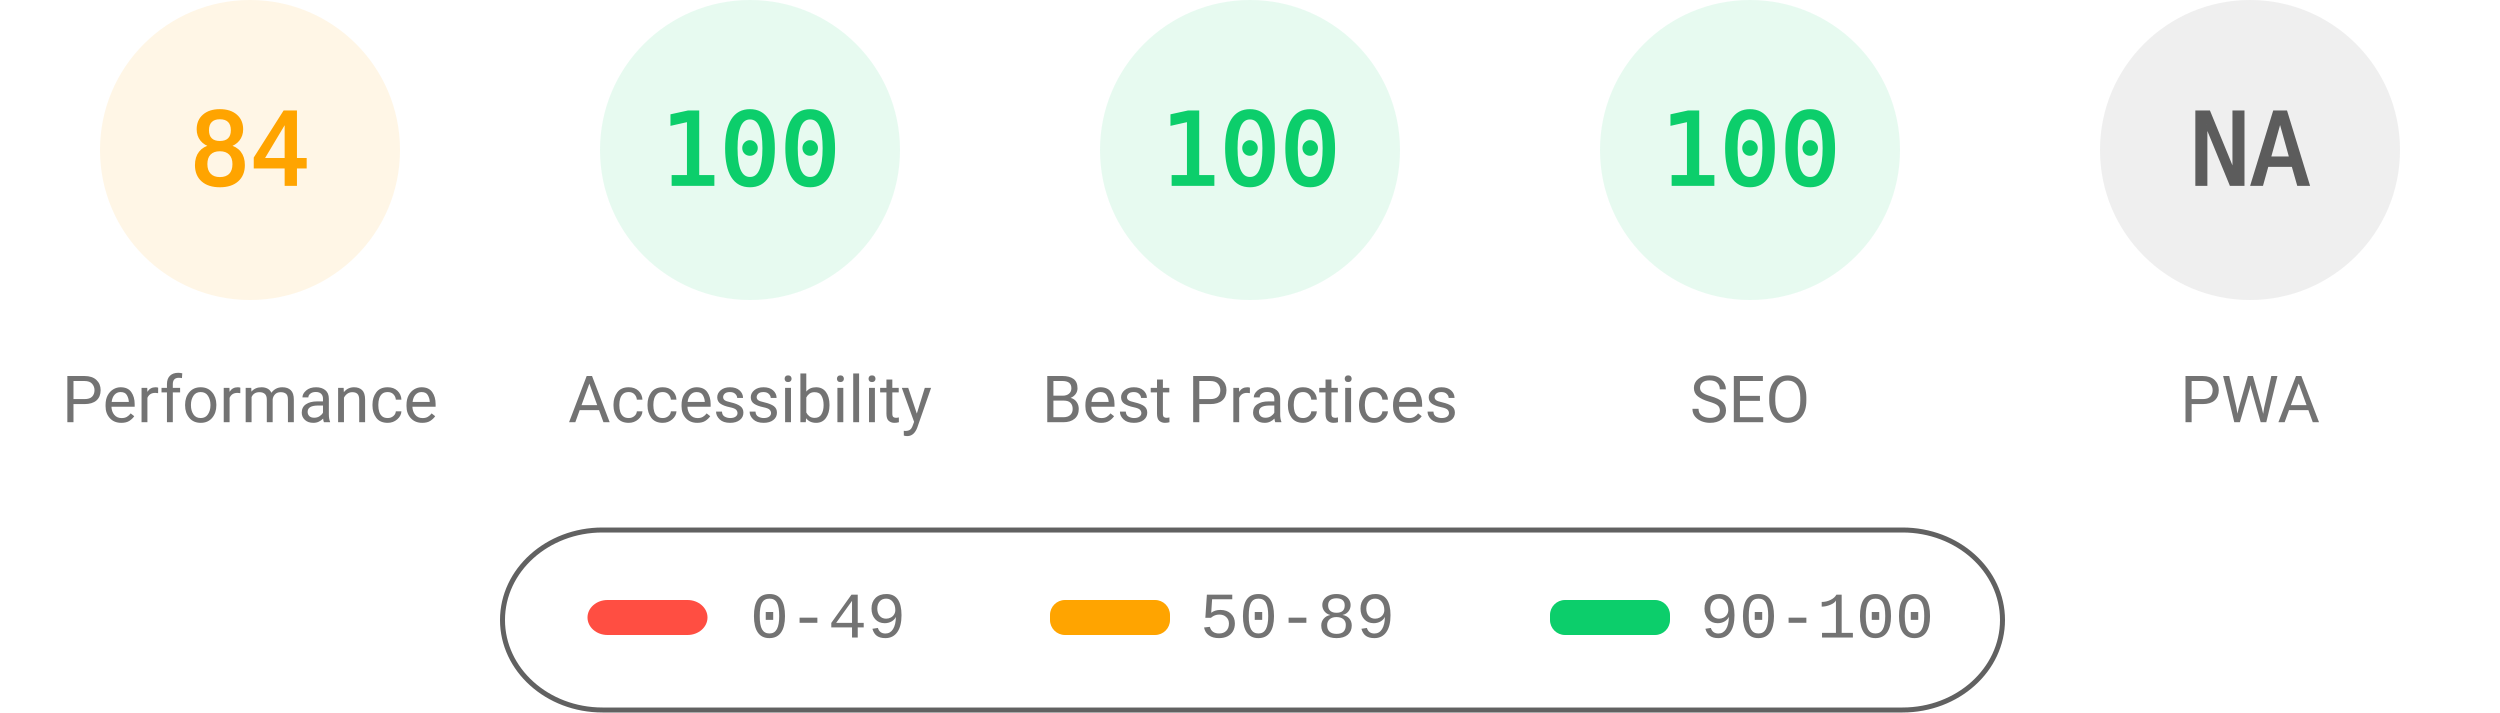
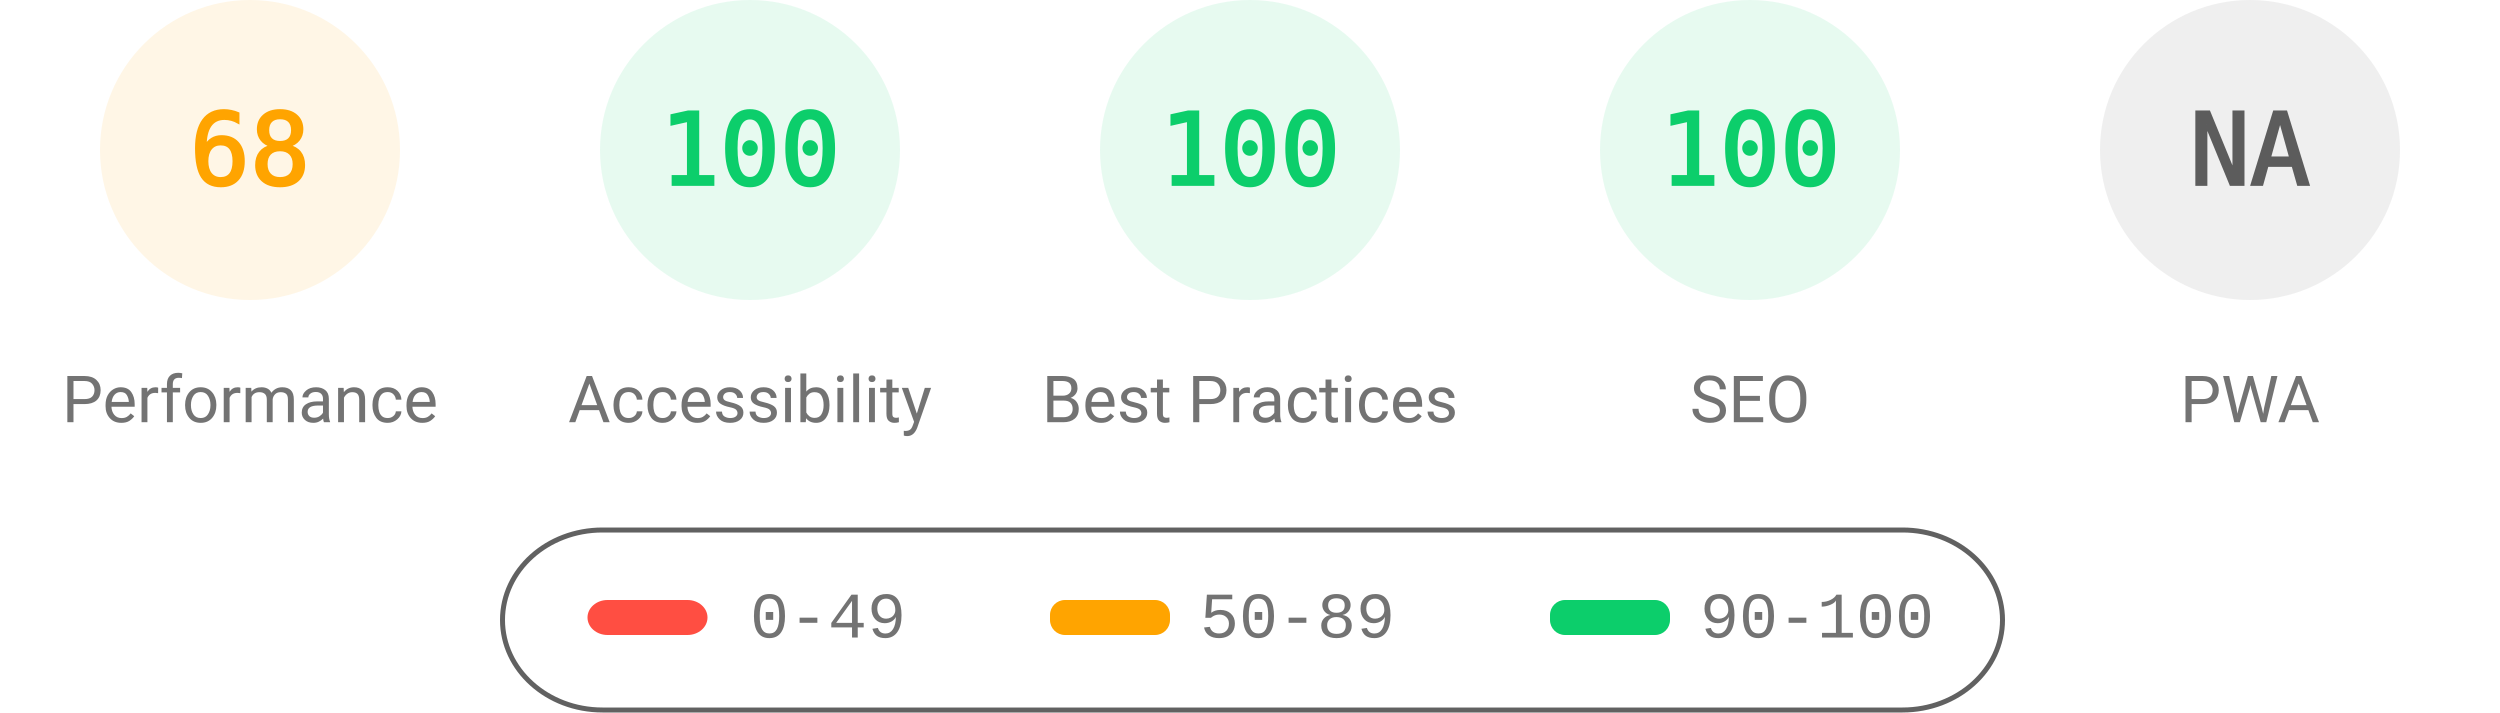
<svg xmlns="http://www.w3.org/2000/svg" fill="none" width="1000" height="285">
  <style>.gauge-base{opacity:.1}.gauge-arc{fill:none;animation-delay:250ms;stroke-linecap:round;transform:rotate(-90deg);transform-origin:100px 60px;animation:load-gauge 1s ease forwards}.guage-text{font-size:40px;font-family:monospace;text-align:center}.guage-red{color:#ff4e42;fill:#ff4e42;stroke:#ff4e42}.guage-orange{color:#ffa400;fill:#ffa400;stroke:#ffa400}.guage-green{color:#0cce6b;fill:#0cce6b;stroke:#0cce6b}.guage-undefined{color:#5c5c5c;fill:#5c5c5c;stroke:#5c5c5c}.guage-title{color:#737373;fill:#737373;stroke:none;font-size:26px;line-height:26px;font-family:Roboto,Halvetica,Arial,sans-serif}@keyframes load-gauge{from{stroke-dasharray:0 352.858}}</style>
  <svg class="guage-div guage-perf guage-orange" viewBox="0 0 200 200" width="200" height="200">
    <circle class="gauge-base" r="56" cx="100" cy="60" stroke-width="8" />
-     <circle class="gauge-arc guage-arc-1" r="56" cx="100" cy="60" stroke-width="8" style="stroke-dasharray:295.561,351.858" />
-     <text class="guage-text" x="100" y="60" alignment-baseline="central" dominant-baseline="central" text-anchor="middle">84</text>
+     <circle class="gauge-arc guage-arc-1" r="56" cx="100" cy="60" stroke-width="8" style="stroke-dasharray:239.263,351.858" />
+     <text class="guage-text" x="100" y="60" alignment-baseline="central" dominant-baseline="central" text-anchor="middle">68</text>
    <text class="guage-title" x="100" y="160" alignment-baseline="central" dominant-baseline="central" text-anchor="middle">Performance</text>
  </svg>
  <svg class="guage-div guage-acc guage-green" viewBox="0 0 200 200" width="200" height="200" x="200">
    <circle class="gauge-base" r="56" cx="100" cy="60" stroke-width="8" />
    <circle class="gauge-arc guage-arc-2" r="56" cx="100" cy="60" stroke-width="8" style="stroke-dasharray:351.858,351.858" />
    <text class="guage-text" x="100" y="60" alignment-baseline="central" dominant-baseline="central" text-anchor="middle">100</text>
    <text class="guage-title" x="100" y="160" alignment-baseline="central" dominant-baseline="central" text-anchor="middle">Accessibility</text>
  </svg>
  <svg class="guage-div guage-best guage-green" viewBox="0 0 200 200" width="200" height="200" x="400">
    <circle class="gauge-base" r="56" cx="100" cy="60" stroke-width="8" />
    <circle class="gauge-arc guage-arc-3" r="56" cx="100" cy="60" stroke-width="8" style="stroke-dasharray:351.858,351.858" />
    <text class="guage-text" x="100" y="60" alignment-baseline="central" dominant-baseline="central" text-anchor="middle">100</text>
    <text class="guage-title" x="100" y="160" alignment-baseline="central" dominant-baseline="central" text-anchor="middle">Best Practices</text>
  </svg>
  <svg class="guage-div guage-seo guage-green" viewBox="0 0 200 200" width="200" height="200" x="600">
    <circle class="gauge-base" r="56" cx="100" cy="60" stroke-width="8" />
    <circle class="gauge-arc guage-arc-4" r="56" cx="100" cy="60" stroke-width="8" style="stroke-dasharray:351.858,351.858" />
    <text class="guage-text" x="100" y="60" alignment-baseline="central" dominant-baseline="central" text-anchor="middle">100</text>
    <text class="guage-title" x="100" y="160" alignment-baseline="central" dominant-baseline="central" text-anchor="middle">SEO</text>
  </svg>
  <svg class="guage-div guage-pwa guage-undefined" viewBox="0 0 200 200" width="200" height="200" x="800">
    <circle class="gauge-base" r="56" cx="100" cy="60" stroke-width="8" />
    <circle class="gauge-arc guage-arc-4" r="56" cx="100" cy="60" stroke-width="8" style="stroke-dasharray:351.858,351.858" />
    <text class="guage-text" x="100" y="60" alignment-baseline="central" dominant-baseline="central" text-anchor="middle">NA</text>
    <text class="guage-title" x="100" y="160" alignment-baseline="central" dominant-baseline="central" text-anchor="middle">PWA</text>
  </svg>
  <svg width="604" height="76" x="200" y="210">
    <path fill="none" id="canvas_background" d="M-1-1h604v80H-1z" />
    <rect fill-opacity="0" stroke="#616161" stroke-width="2" rx="40" id="svg_2" height="72" width="600" y="2" x="1" fill="#000" />
    <rect stroke="#000" rx="8" id="svg_3" height="14" width="48" y="30" x="35" stroke-opacity="null" stroke-width="0" fill="#ff4e42" />
    <rect stroke="#000" rx="6" id="svg_4" height="14" width="48" y="30" x="220" stroke-opacity="null" stroke-width="0" fill="#ffa400" />
    <rect stroke="#000" rx="6" id="svg_5" height="14" width="48" y="30" x="420" stroke-opacity="null" stroke-width="0" fill="#0cce6b" />
    <text xml:space="preserve" text-anchor="start" font-family="'Courier New', Courier, monospace" font-size="26" id="svg_6" y="45" x="100" stroke-opacity="null" stroke-width="0" stroke="#000" fill="#737373">0-49</text>
    <text xml:space="preserve" text-anchor="start" font-family="'Courier New', Courier, monospace" font-size="26" id="svg_7" y="45" x="280" stroke-opacity="null" stroke-width="0" stroke="#000" fill="#737373">50-89</text>
    <text xml:space="preserve" text-anchor="start" font-family="'Courier New', Courier, monospace" font-size="26" id="svg_8" y="45" x="480" stroke-opacity="null" stroke-width="0" stroke="#000" fill="#737373">90-100</text>
  </svg>
</svg>
